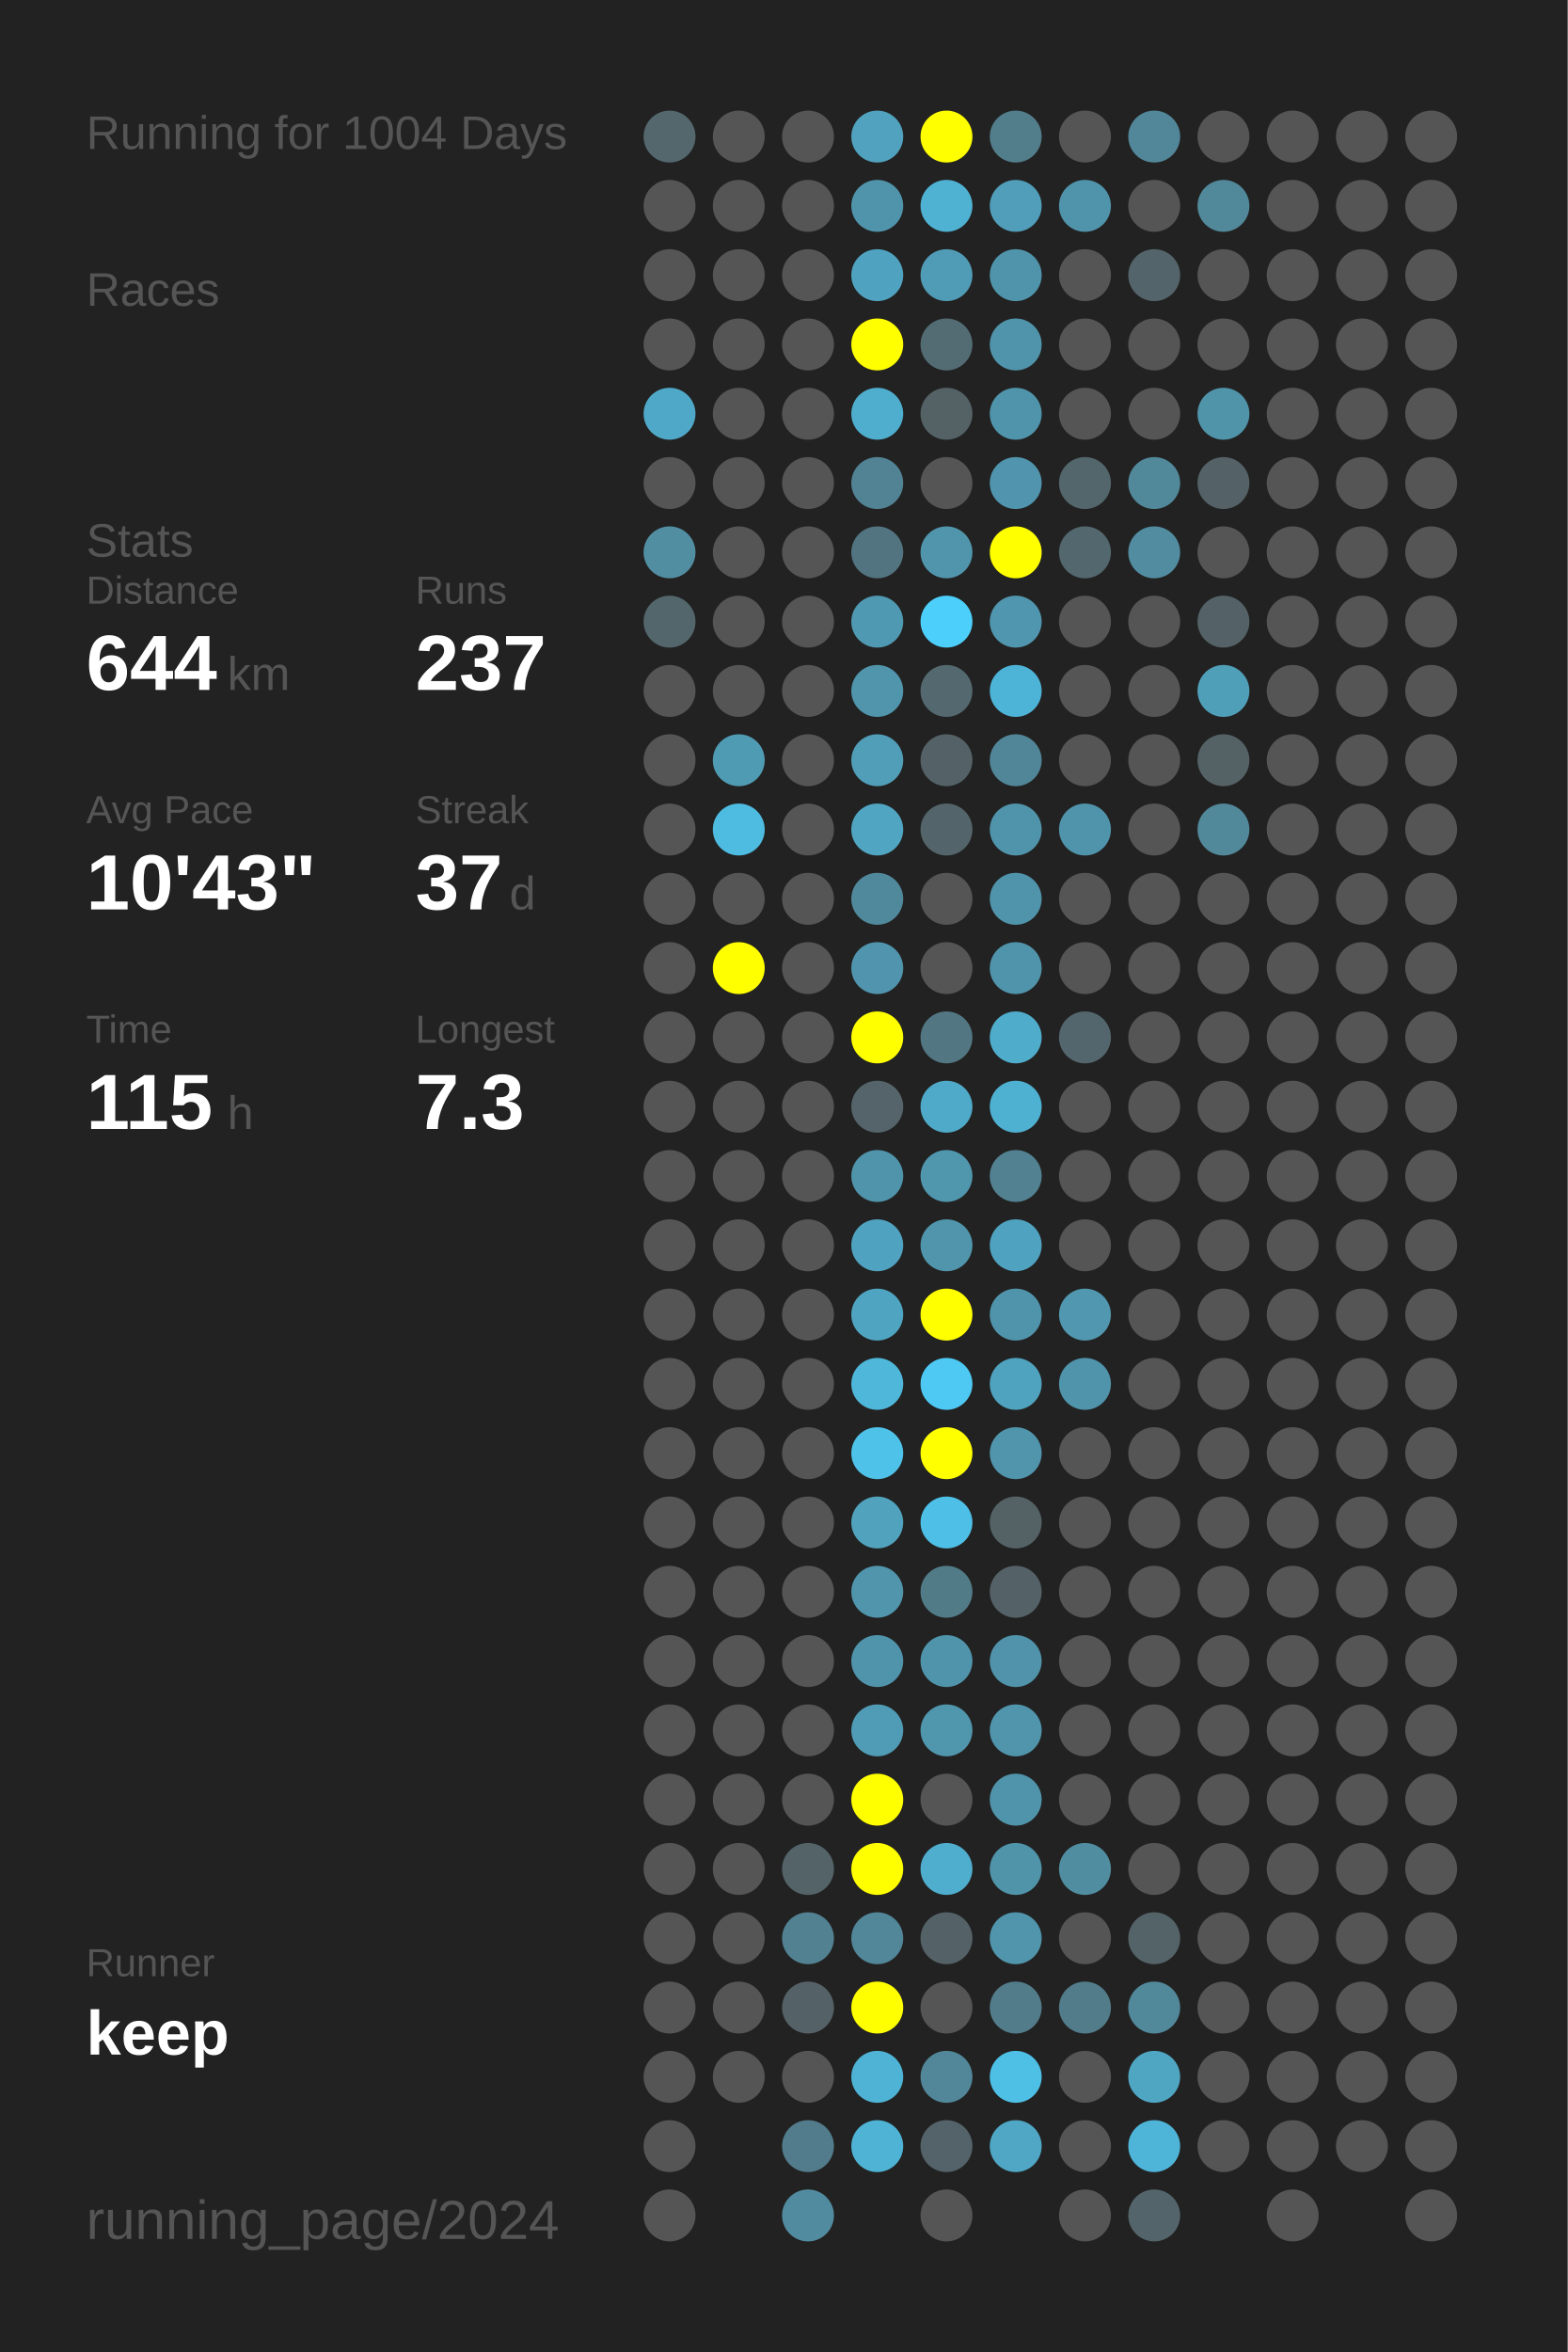
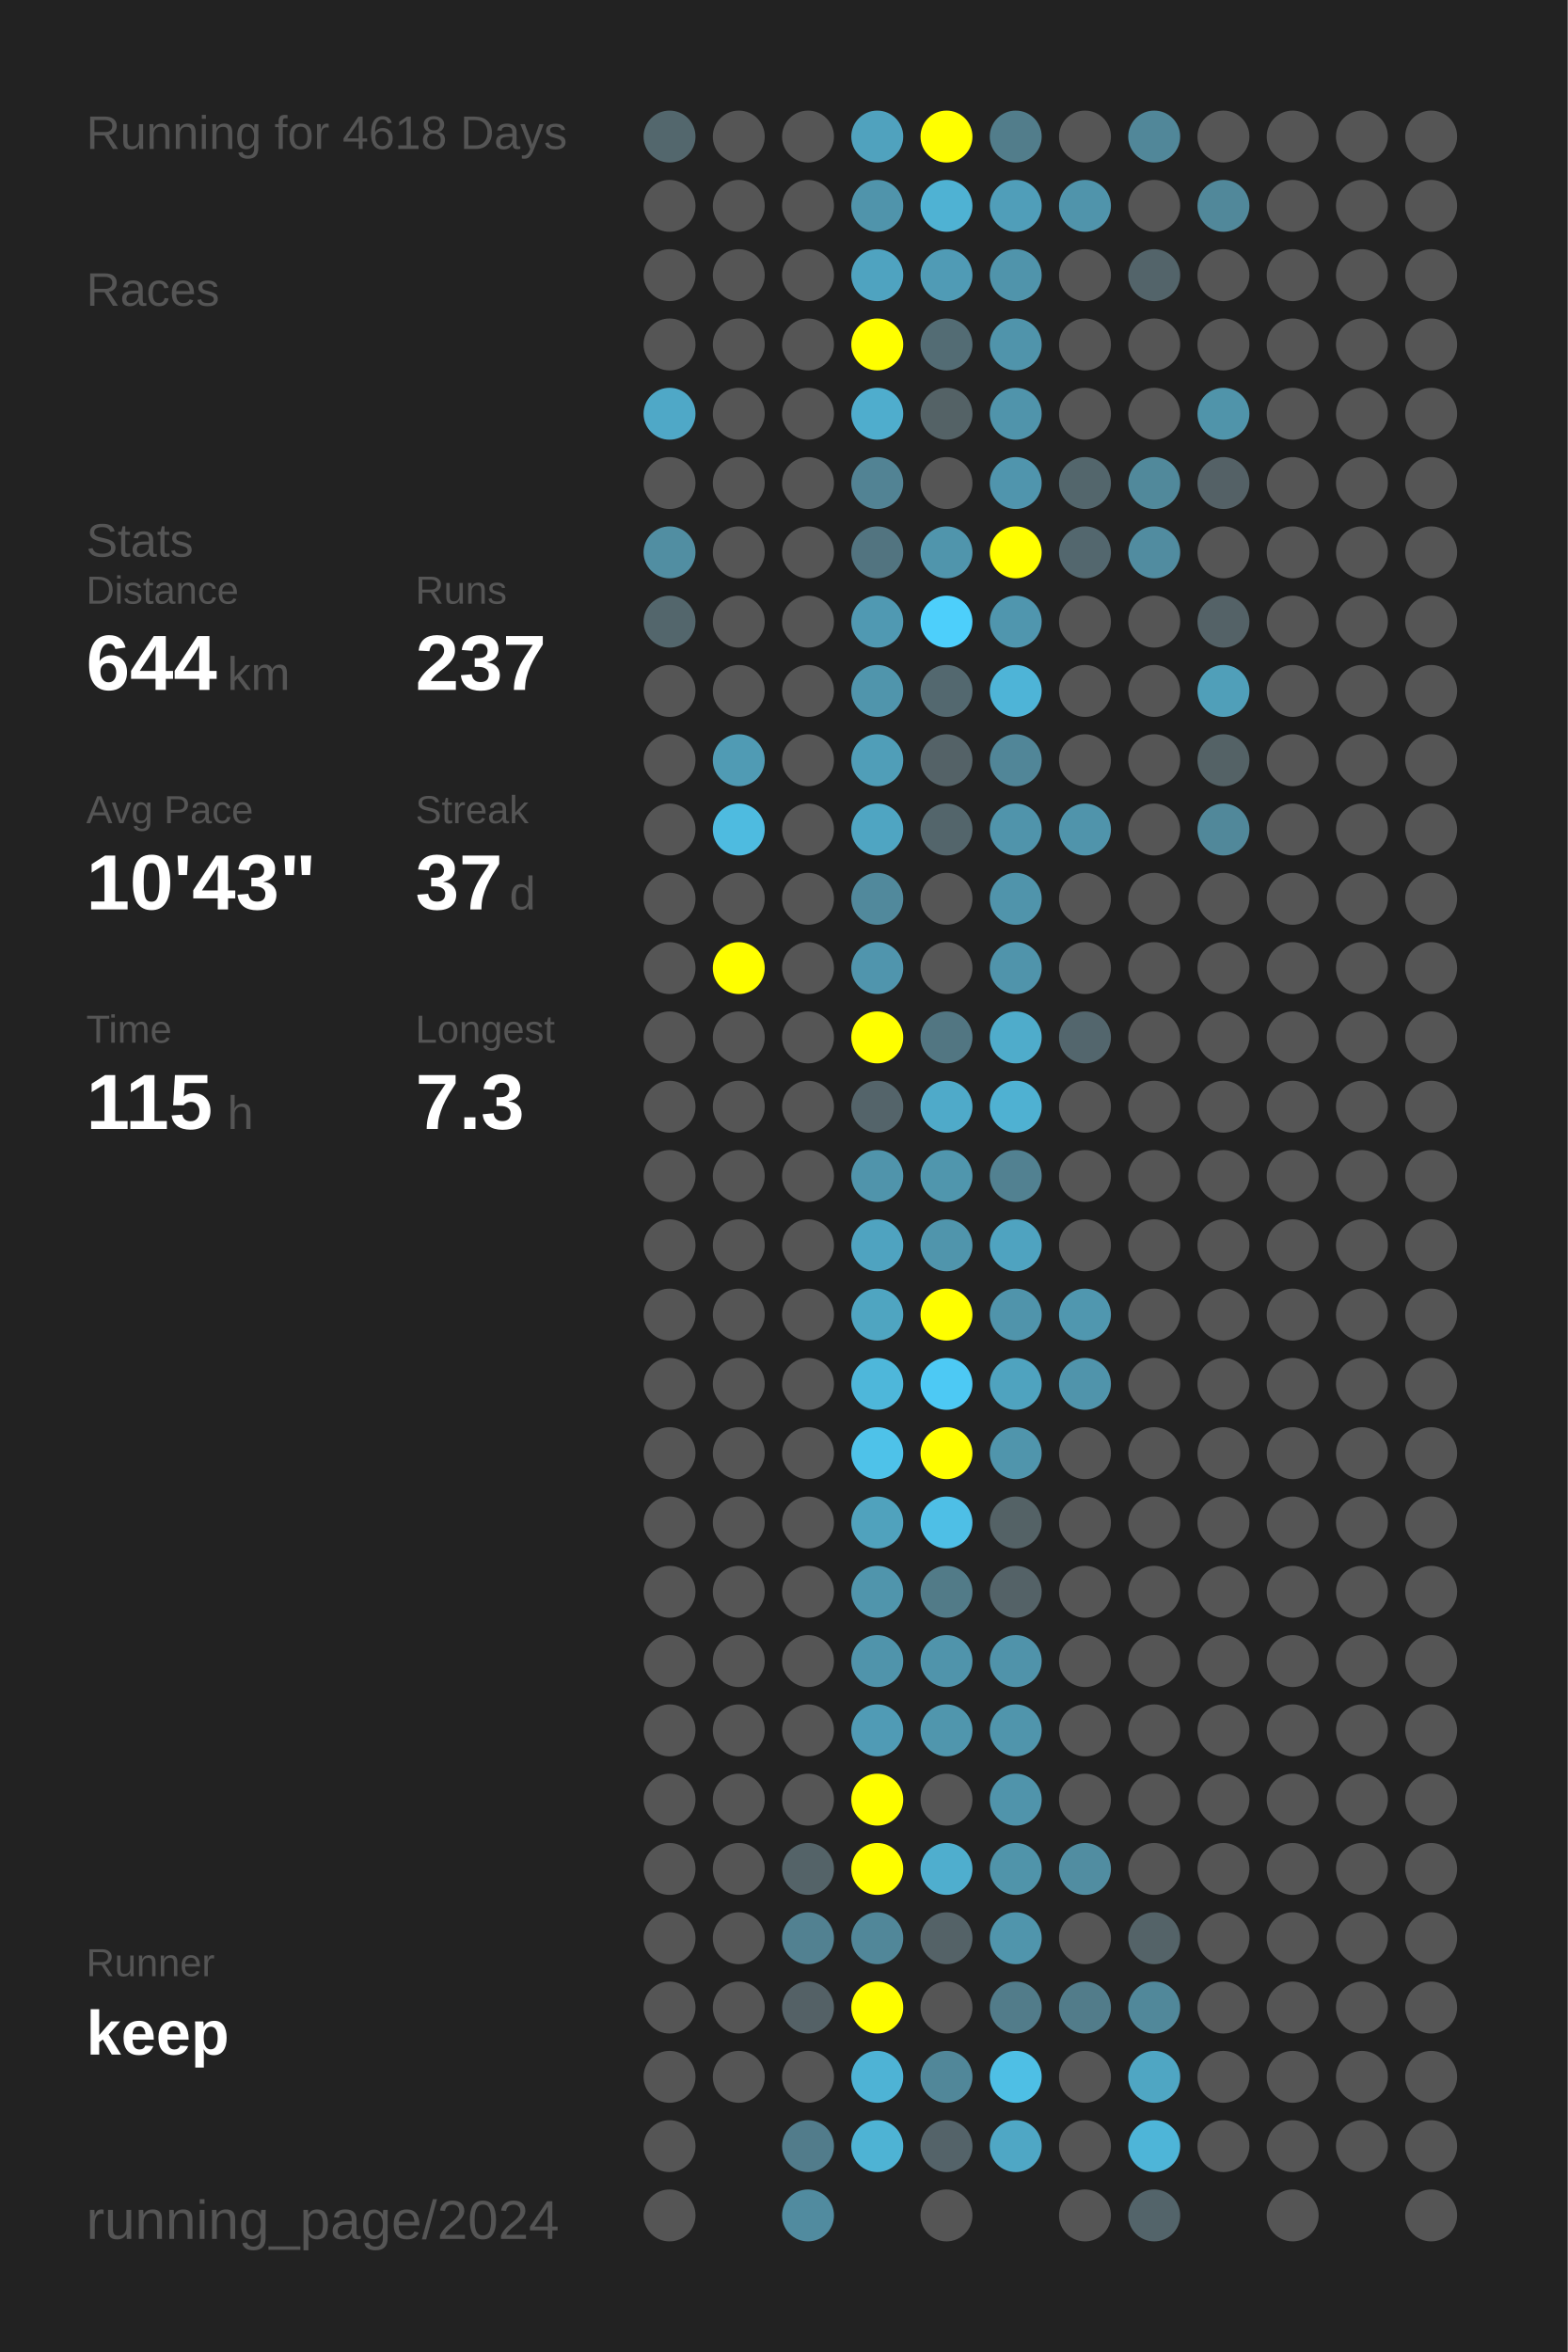
<svg xmlns="http://www.w3.org/2000/svg" baseProfile="full" height="300mm" version="1.1" viewBox="0,0,200,300" width="200mm">
  <defs />
  <rect fill="#222222" height="300" width="200" x="0" y="0" />
-   <text fill="#555555" style="font-size:6px; font-family:Arial;" x="11" y="19">Running for 1004 Days</text>
+   <text fill="#555555" style="font-size:6px; font-family:Arial;" x="11" y="19">Running for 4618 Days</text>
  <text fill="#555555" style="font-size:6px; font-family:Arial;" x="11" y="39">Races</text>
  <text fill="#555555" style="font-size:6px; font-family:Arial;" x="11" y="71">Stats</text>
  <text fill="#555555" style="font-size:5px; font-family:Arial;" x="11" y="77">Distance</text>
  <text fill="#FFFFFF" style="font-size:10px; font-family:Arial; font-weight:bold;" x="11" y="88">644</text>
  <text fill="#555555" style="font-size:6px; font-family:Arial;" x="29" y="88">km</text>
  <text fill="#555555" style="font-size:5px; font-family:Arial;" x="53" y="77">Runs</text>
  <text fill="#FFFFFF" style="font-size:10px; font-family:Arial; font-weight:bold;" x="53" y="88">237</text>
  <text fill="#555555" style="font-size:5px; font-family:Arial;" x="11" y="105">Avg Pace</text>
  <text fill="#FFFFFF" style="font-size:10px; font-family:Arial; font-weight:bold;" x="11" y="116">10'43"</text>
  <text fill="#555555" style="font-size:5px; font-family:Arial;" x="53" y="105">Streak</text>
  <text fill="#FFFFFF" style="font-size:10px; font-family:Arial; font-weight:bold;" x="53" y="116">37</text>
  <text fill="#555555" style="font-size:6px; font-family:Arial;" x="65" y="116">d</text>
  <text fill="#555555" style="font-size:5px; font-family:Arial;" x="11" y="133">Time</text>
  <text fill="#FFFFFF" style="font-size:10px; font-family:Arial; font-weight:bold;" x="11" y="144">115</text>
  <text fill="#555555" style="font-size:6px; font-family:Arial;" x="29" y="144">h</text>
  <text fill="#555555" style="font-size:5px; font-family:Arial;" x="53" y="133">Longest</text>
  <text fill="#FFFFFF" style="font-size:10px; font-family:Arial; font-weight:bold;" x="53" y="144">7.3</text>
  <text fill="#555555" style="font-size:5px; font-family:Arial;" x="11" y="252.065">Runner</text>
  <text fill="#FFFFFF" style="font-size:8px; font-family:Arial; font-weight:bold;" x="11" y="262.065">keep</text>
  <text fill="#555555" style="font-size:7px; font-family:Arial;" x="11" y="285.581">running_page/2024</text>
  <circle cx="85.417" cy="17.419" fill="#53676d" r="3.312" />
  <circle cx="85.417" cy="26.258" fill="#555555" r="3.312" />
  <circle cx="85.417" cy="35.097" fill="#555555" r="3.312" />
  <circle cx="85.417" cy="43.935" fill="#555555" r="3.312" />
  <circle cx="85.417" cy="52.774" fill="#4fa8c7" r="3.312" />
  <circle cx="85.417" cy="61.613" fill="#555555" r="3.312" />
  <circle cx="85.417" cy="70.452" fill="#518ea2" r="3.312" />
  <circle cx="85.417" cy="79.29" fill="#53666c" r="3.312" />
  <circle cx="85.417" cy="88.129" fill="#555555" r="3.312" />
  <circle cx="85.417" cy="96.968" fill="#555555" r="3.312" />
  <circle cx="85.417" cy="105.806" fill="#555555" r="3.312" />
  <circle cx="85.417" cy="114.645" fill="#555555" r="3.312" />
  <circle cx="85.417" cy="123.484" fill="#555555" r="3.312" />
  <circle cx="85.417" cy="132.323" fill="#555555" r="3.312" />
  <circle cx="85.417" cy="141.161" fill="#555555" r="3.312" />
  <circle cx="85.417" cy="150" fill="#555555" r="3.312" />
  <circle cx="85.417" cy="158.839" fill="#555555" r="3.312" />
  <circle cx="85.417" cy="167.677" fill="#555555" r="3.312" />
  <circle cx="85.417" cy="176.516" fill="#555555" r="3.312" />
  <circle cx="85.417" cy="185.355" fill="#555555" r="3.312" />
  <circle cx="85.417" cy="194.194" fill="#555555" r="3.312" />
  <circle cx="85.417" cy="203.032" fill="#555555" r="3.312" />
  <circle cx="85.417" cy="211.871" fill="#555555" r="3.312" />
  <circle cx="85.417" cy="220.71" fill="#555555" r="3.312" />
  <circle cx="85.417" cy="229.548" fill="#555555" r="3.312" />
  <circle cx="85.417" cy="238.387" fill="#555555" r="3.312" />
  <circle cx="85.417" cy="247.226" fill="#555555" r="3.312" />
  <circle cx="85.417" cy="256.065" fill="#555555" r="3.312" />
  <circle cx="85.417" cy="264.903" fill="#555555" r="3.312" />
  <circle cx="85.417" cy="273.742" fill="#555555" r="3.312" />
  <circle cx="85.417" cy="282.581" fill="#555555" r="3.312" />
  <circle cx="94.25" cy="17.419" fill="#555555" r="3.312" />
  <circle cx="94.25" cy="26.258" fill="#555555" r="3.312" />
  <circle cx="94.25" cy="35.097" fill="#555555" r="3.312" />
  <circle cx="94.25" cy="43.935" fill="#555555" r="3.312" />
  <circle cx="94.25" cy="52.774" fill="#555555" r="3.312" />
  <circle cx="94.25" cy="61.613" fill="#555555" r="3.312" />
  <circle cx="94.25" cy="70.452" fill="#555555" r="3.312" />
  <circle cx="94.25" cy="79.29" fill="#555555" r="3.312" />
  <circle cx="94.25" cy="88.129" fill="#555555" r="3.312" />
  <circle cx="94.25" cy="96.968" fill="#509bb4" r="3.312" />
  <circle cx="94.25" cy="105.806" fill="#4ebbe0" r="3.312" />
  <circle cx="94.25" cy="114.645" fill="#555555" r="3.312" />
  <circle cx="94.25" cy="123.484" fill="#FFFF00" r="3.312" />
  <circle cx="94.25" cy="132.323" fill="#555555" r="3.312" />
  <circle cx="94.25" cy="141.161" fill="#555555" r="3.312" />
  <circle cx="94.25" cy="150" fill="#555555" r="3.312" />
  <circle cx="94.25" cy="158.839" fill="#555555" r="3.312" />
  <circle cx="94.25" cy="167.677" fill="#555555" r="3.312" />
  <circle cx="94.25" cy="176.516" fill="#555555" r="3.312" />
  <circle cx="94.25" cy="185.355" fill="#555555" r="3.312" />
  <circle cx="94.25" cy="194.194" fill="#555555" r="3.312" />
  <circle cx="94.25" cy="203.032" fill="#555555" r="3.312" />
  <circle cx="94.25" cy="211.871" fill="#555555" r="3.312" />
  <circle cx="94.25" cy="220.71" fill="#555555" r="3.312" />
  <circle cx="94.25" cy="229.548" fill="#555555" r="3.312" />
  <circle cx="94.25" cy="238.387" fill="#555555" r="3.312" />
  <circle cx="94.25" cy="247.226" fill="#555555" r="3.312" />
  <circle cx="94.25" cy="256.065" fill="#555555" r="3.312" />
  <circle cx="94.25" cy="264.903" fill="#555555" r="3.312" />
  <circle cx="103.083" cy="17.419" fill="#555555" r="3.312" />
  <circle cx="103.083" cy="26.258" fill="#555555" r="3.312" />
  <circle cx="103.083" cy="35.097" fill="#555555" r="3.312" />
  <circle cx="103.083" cy="43.935" fill="#555555" r="3.312" />
  <circle cx="103.083" cy="52.774" fill="#555555" r="3.312" />
  <circle cx="103.083" cy="61.613" fill="#555555" r="3.312" />
  <circle cx="103.083" cy="70.452" fill="#555555" r="3.312" />
  <circle cx="103.083" cy="79.29" fill="#555555" r="3.312" />
  <circle cx="103.083" cy="88.129" fill="#555555" r="3.312" />
  <circle cx="103.083" cy="96.968" fill="#555555" r="3.312" />
  <circle cx="103.083" cy="105.806" fill="#555555" r="3.312" />
  <circle cx="103.083" cy="114.645" fill="#555555" r="3.312" />
  <circle cx="103.083" cy="123.484" fill="#555555" r="3.312" />
  <circle cx="103.083" cy="132.323" fill="#555555" r="3.312" />
  <circle cx="103.083" cy="141.161" fill="#555555" r="3.312" />
  <circle cx="103.083" cy="150" fill="#555555" r="3.312" />
  <circle cx="103.083" cy="158.839" fill="#555555" r="3.312" />
  <circle cx="103.083" cy="167.677" fill="#555555" r="3.312" />
  <circle cx="103.083" cy="176.516" fill="#555555" r="3.312" />
  <circle cx="103.083" cy="185.355" fill="#555555" r="3.312" />
  <circle cx="103.083" cy="194.194" fill="#555555" r="3.312" />
  <circle cx="103.083" cy="203.032" fill="#555555" r="3.312" />
  <circle cx="103.083" cy="211.871" fill="#555555" r="3.312" />
  <circle cx="103.083" cy="220.71" fill="#555555" r="3.312" />
  <circle cx="103.083" cy="229.548" fill="#555555" r="3.312" />
  <circle cx="103.083" cy="238.387" fill="#546368" r="3.312" />
  <circle cx="103.083" cy="247.226" fill="#528191" r="3.312" />
  <circle cx="103.083" cy="256.065" fill="#546166" r="3.312" />
  <circle cx="103.083" cy="264.903" fill="#555555" r="3.312" />
  <circle cx="103.083" cy="273.742" fill="#527c8b" r="3.312" />
  <circle cx="103.083" cy="282.581" fill="#518b9f" r="3.312" />
  <circle cx="111.917" cy="17.419" fill="#50a2be" r="3.312" />
  <circle cx="111.917" cy="26.258" fill="#5094ab" r="3.312" />
  <circle cx="111.917" cy="35.097" fill="#4fa3c0" r="3.312" />
  <circle cx="111.917" cy="43.935" fill="#FFFF00" r="3.312" />
  <circle cx="111.917" cy="52.774" fill="#4fadcd" r="3.312" />
  <circle cx="111.917" cy="61.613" fill="#528394" r="3.312" />
  <circle cx="111.917" cy="70.452" fill="#527480" r="3.312" />
  <circle cx="111.917" cy="79.29" fill="#5099b2" r="3.312" />
  <circle cx="111.917" cy="88.129" fill="#5095ac" r="3.312" />
  <circle cx="111.917" cy="96.968" fill="#509eb8" r="3.312" />
  <circle cx="111.917" cy="105.806" fill="#4fa5c2" r="3.312" />
  <circle cx="111.917" cy="114.645" fill="#51899c" r="3.312" />
  <circle cx="111.917" cy="123.484" fill="#5095ad" r="3.312" />
  <circle cx="111.917" cy="132.323" fill="#FFFF00" r="3.312" />
  <circle cx="111.917" cy="141.161" fill="#54646a" r="3.312" />
  <circle cx="111.917" cy="150" fill="#5094ab" r="3.312" />
  <circle cx="111.917" cy="158.839" fill="#4fa3c0" r="3.312" />
  <circle cx="111.917" cy="167.677" fill="#4fa5c1" r="3.312" />
  <circle cx="111.917" cy="176.516" fill="#4eb7da" r="3.312" />
  <circle cx="111.917" cy="185.355" fill="#4ec2e9" r="3.312" />
  <circle cx="111.917" cy="194.194" fill="#50a2bd" r="3.312" />
  <circle cx="111.917" cy="203.032" fill="#5095ac" r="3.312" />
  <circle cx="111.917" cy="211.871" fill="#5094ab" r="3.312" />
  <circle cx="111.917" cy="220.71" fill="#509bb5" r="3.312" />
  <circle cx="111.917" cy="229.548" fill="#FFFF00" r="3.312" />
  <circle cx="111.917" cy="238.387" fill="#FFFF00" r="3.312" />
  <circle cx="111.917" cy="247.226" fill="#518799" r="3.312" />
  <circle cx="111.917" cy="256.065" fill="#FFFF00" r="3.312" />
  <circle cx="111.917" cy="264.903" fill="#4eb3d5" r="3.312" />
  <circle cx="111.917" cy="273.742" fill="#4eb3d4" r="3.312" />
  <circle cx="120.75" cy="17.419" fill="#FFFF00" r="3.312" />
  <circle cx="120.75" cy="26.258" fill="#4fb2d3" r="3.312" />
  <circle cx="120.75" cy="35.097" fill="#509bb5" r="3.312" />
  <circle cx="120.75" cy="43.935" fill="#536c74" r="3.312" />
  <circle cx="120.75" cy="52.774" fill="#546266" r="3.312" />
  <circle cx="120.75" cy="61.613" fill="#555555" r="3.312" />
  <circle cx="120.75" cy="70.452" fill="#5095ac" r="3.312" />
  <circle cx="120.75" cy="79.29" fill="#4dcffb" r="3.312" />
  <circle cx="120.75" cy="88.129" fill="#53686f" r="3.312" />
  <circle cx="120.75" cy="96.968" fill="#546267" r="3.312" />
  <circle cx="120.75" cy="105.806" fill="#53656b" r="3.312" />
  <circle cx="120.75" cy="114.645" fill="#555555" r="3.312" />
  <circle cx="120.75" cy="123.484" fill="#555555" r="3.312" />
  <circle cx="120.75" cy="132.323" fill="#527682" r="3.312" />
  <circle cx="120.75" cy="141.161" fill="#4faac9" r="3.312" />
  <circle cx="120.75" cy="150" fill="#5096ad" r="3.312" />
  <circle cx="120.75" cy="158.839" fill="#5095ac" r="3.312" />
  <circle cx="120.75" cy="167.677" fill="#FFFF00" r="3.312" />
  <circle cx="120.75" cy="176.516" fill="#4dc9f4" r="3.312" />
  <circle cx="120.75" cy="185.355" fill="#FFFF00" r="3.312" />
  <circle cx="120.75" cy="194.194" fill="#4ebfe6" r="3.312" />
  <circle cx="120.75" cy="203.032" fill="#527b88" r="3.312" />
  <circle cx="120.75" cy="211.871" fill="#5094ab" r="3.312" />
  <circle cx="120.75" cy="220.71" fill="#5096ad" r="3.312" />
  <circle cx="120.75" cy="229.548" fill="#555555" r="3.312" />
  <circle cx="120.75" cy="238.387" fill="#4faece" r="3.312" />
  <circle cx="120.75" cy="247.226" fill="#546267" r="3.312" />
  <circle cx="120.75" cy="256.065" fill="#555555" r="3.312" />
  <circle cx="120.75" cy="264.903" fill="#518799" r="3.312" />
  <circle cx="120.75" cy="273.742" fill="#546369" r="3.312" />
  <circle cx="120.75" cy="282.581" fill="#555555" r="3.312" />
  <circle cx="129.583" cy="17.419" fill="#527d8b" r="3.312" />
  <circle cx="129.583" cy="26.258" fill="#509eb9" r="3.312" />
  <circle cx="129.583" cy="35.097" fill="#5094ab" r="3.312" />
  <circle cx="129.583" cy="43.935" fill="#5094ab" r="3.312" />
  <circle cx="129.583" cy="52.774" fill="#5094ab" r="3.312" />
  <circle cx="129.583" cy="61.613" fill="#5095ad" r="3.312" />
  <circle cx="129.583" cy="70.452" fill="#FFFF00" r="3.312" />
  <circle cx="129.583" cy="79.29" fill="#5096ae" r="3.312" />
  <circle cx="129.583" cy="88.129" fill="#4eb4d7" r="3.312" />
  <circle cx="129.583" cy="96.968" fill="#518698" r="3.312" />
  <circle cx="129.583" cy="105.806" fill="#5094ab" r="3.312" />
  <circle cx="129.583" cy="114.645" fill="#5094ab" r="3.312" />
  <circle cx="129.583" cy="123.484" fill="#5094ab" r="3.312" />
  <circle cx="129.583" cy="132.323" fill="#4faccb" r="3.312" />
  <circle cx="129.583" cy="141.161" fill="#4fb1d2" r="3.312" />
  <circle cx="129.583" cy="150" fill="#528191" r="3.312" />
  <circle cx="129.583" cy="158.839" fill="#4fa3c0" r="3.312" />
  <circle cx="129.583" cy="167.677" fill="#5094ab" r="3.312" />
  <circle cx="129.583" cy="176.516" fill="#4fa3bf" r="3.312" />
  <circle cx="129.583" cy="185.355" fill="#5095ac" r="3.312" />
  <circle cx="129.583" cy="194.194" fill="#546266" r="3.312" />
  <circle cx="129.583" cy="203.032" fill="#546267" r="3.312" />
  <circle cx="129.583" cy="211.871" fill="#5093aa" r="3.312" />
  <circle cx="129.583" cy="220.71" fill="#5095ac" r="3.312" />
  <circle cx="129.583" cy="229.548" fill="#5094ab" r="3.312" />
  <circle cx="129.583" cy="238.387" fill="#5094aa" r="3.312" />
  <circle cx="129.583" cy="247.226" fill="#5095ac" r="3.312" />
  <circle cx="129.583" cy="256.065" fill="#527c8a" r="3.312" />
  <circle cx="129.583" cy="264.903" fill="#4ebfe5" r="3.312" />
  <circle cx="129.583" cy="273.742" fill="#4fa7c5" r="3.312" />
  <circle cx="138.417" cy="17.419" fill="#555555" r="3.312" />
  <circle cx="138.417" cy="26.258" fill="#5094ab" r="3.312" />
  <circle cx="138.417" cy="35.097" fill="#555555" r="3.312" />
  <circle cx="138.417" cy="43.935" fill="#555555" r="3.312" />
  <circle cx="138.417" cy="52.774" fill="#555555" r="3.312" />
  <circle cx="138.417" cy="61.613" fill="#53666c" r="3.312" />
  <circle cx="138.417" cy="70.452" fill="#53676e" r="3.312" />
  <circle cx="138.417" cy="79.29" fill="#555555" r="3.312" />
  <circle cx="138.417" cy="88.129" fill="#555555" r="3.312" />
  <circle cx="138.417" cy="96.968" fill="#555555" r="3.312" />
  <circle cx="138.417" cy="105.806" fill="#5094ab" r="3.312" />
  <circle cx="138.417" cy="114.645" fill="#555555" r="3.312" />
  <circle cx="138.417" cy="123.484" fill="#555555" r="3.312" />
  <circle cx="138.417" cy="132.323" fill="#53666d" r="3.312" />
  <circle cx="138.417" cy="141.161" fill="#555555" r="3.312" />
  <circle cx="138.417" cy="150" fill="#555555" r="3.312" />
  <circle cx="138.417" cy="158.839" fill="#555555" r="3.312" />
  <circle cx="138.417" cy="167.677" fill="#5097af" r="3.312" />
  <circle cx="138.417" cy="176.516" fill="#5094ab" r="3.312" />
  <circle cx="138.417" cy="185.355" fill="#555555" r="3.312" />
  <circle cx="138.417" cy="194.194" fill="#555555" r="3.312" />
  <circle cx="138.417" cy="203.032" fill="#555555" r="3.312" />
  <circle cx="138.417" cy="211.871" fill="#555555" r="3.312" />
  <circle cx="138.417" cy="220.71" fill="#555555" r="3.312" />
  <circle cx="138.417" cy="229.548" fill="#555555" r="3.312" />
  <circle cx="138.417" cy="238.387" fill="#518da1" r="3.312" />
  <circle cx="138.417" cy="247.226" fill="#555555" r="3.312" />
  <circle cx="138.417" cy="256.065" fill="#527c8a" r="3.312" />
  <circle cx="138.417" cy="264.903" fill="#555555" r="3.312" />
  <circle cx="138.417" cy="273.742" fill="#555555" r="3.312" />
  <circle cx="138.417" cy="282.581" fill="#555555" r="3.312" />
  <circle cx="147.25" cy="17.419" fill="#518799" r="3.312" />
  <circle cx="147.25" cy="26.258" fill="#555555" r="3.312" />
  <circle cx="147.25" cy="35.097" fill="#53646a" r="3.312" />
  <circle cx="147.25" cy="43.935" fill="#555555" r="3.312" />
  <circle cx="147.25" cy="52.774" fill="#555555" r="3.312" />
  <circle cx="147.25" cy="61.613" fill="#51899b" r="3.312" />
  <circle cx="147.25" cy="70.452" fill="#518ca0" r="3.312" />
  <circle cx="147.25" cy="79.29" fill="#555555" r="3.312" />
  <circle cx="147.25" cy="88.129" fill="#555555" r="3.312" />
  <circle cx="147.25" cy="96.968" fill="#555555" r="3.312" />
  <circle cx="147.25" cy="105.806" fill="#555555" r="3.312" />
  <circle cx="147.25" cy="114.645" fill="#555555" r="3.312" />
  <circle cx="147.25" cy="123.484" fill="#555555" r="3.312" />
  <circle cx="147.25" cy="132.323" fill="#555555" r="3.312" />
  <circle cx="147.25" cy="141.161" fill="#555555" r="3.312" />
  <circle cx="147.25" cy="150" fill="#555555" r="3.312" />
  <circle cx="147.25" cy="158.839" fill="#555555" r="3.312" />
  <circle cx="147.25" cy="167.677" fill="#555555" r="3.312" />
  <circle cx="147.25" cy="176.516" fill="#555555" r="3.312" />
  <circle cx="147.25" cy="185.355" fill="#555555" r="3.312" />
  <circle cx="147.25" cy="194.194" fill="#555555" r="3.312" />
  <circle cx="147.25" cy="203.032" fill="#555555" r="3.312" />
  <circle cx="147.25" cy="211.871" fill="#555555" r="3.312" />
  <circle cx="147.25" cy="220.71" fill="#555555" r="3.312" />
  <circle cx="147.25" cy="229.548" fill="#555555" r="3.312" />
  <circle cx="147.25" cy="238.387" fill="#555555" r="3.312" />
  <circle cx="147.25" cy="247.226" fill="#546368" r="3.312" />
  <circle cx="147.25" cy="256.065" fill="#51889a" r="3.312" />
  <circle cx="147.25" cy="264.903" fill="#4fa6c3" r="3.312" />
  <circle cx="147.25" cy="273.742" fill="#4eb5d8" r="3.312" />
  <circle cx="147.25" cy="282.581" fill="#53646a" r="3.312" />
  <circle cx="156.083" cy="17.419" fill="#555555" r="3.312" />
  <circle cx="156.083" cy="26.258" fill="#51889a" r="3.312" />
  <circle cx="156.083" cy="35.097" fill="#555555" r="3.312" />
  <circle cx="156.083" cy="43.935" fill="#555555" r="3.312" />
  <circle cx="156.083" cy="52.774" fill="#5094aa" r="3.312" />
  <circle cx="156.083" cy="61.613" fill="#546166" r="3.312" />
  <circle cx="156.083" cy="70.452" fill="#555555" r="3.312" />
  <circle cx="156.083" cy="79.29" fill="#546267" r="3.312" />
  <circle cx="156.083" cy="88.129" fill="#509fb9" r="3.312" />
  <circle cx="156.083" cy="96.968" fill="#546266" r="3.312" />
  <circle cx="156.083" cy="105.806" fill="#51889a" r="3.312" />
  <circle cx="156.083" cy="114.645" fill="#555555" r="3.312" />
  <circle cx="156.083" cy="123.484" fill="#555555" r="3.312" />
  <circle cx="156.083" cy="132.323" fill="#555555" r="3.312" />
  <circle cx="156.083" cy="141.161" fill="#555555" r="3.312" />
  <circle cx="156.083" cy="150" fill="#555555" r="3.312" />
  <circle cx="156.083" cy="158.839" fill="#555555" r="3.312" />
  <circle cx="156.083" cy="167.677" fill="#555555" r="3.312" />
  <circle cx="156.083" cy="176.516" fill="#555555" r="3.312" />
  <circle cx="156.083" cy="185.355" fill="#555555" r="3.312" />
  <circle cx="156.083" cy="194.194" fill="#555555" r="3.312" />
  <circle cx="156.083" cy="203.032" fill="#555555" r="3.312" />
  <circle cx="156.083" cy="211.871" fill="#555555" r="3.312" />
  <circle cx="156.083" cy="220.71" fill="#555555" r="3.312" />
  <circle cx="156.083" cy="229.548" fill="#555555" r="3.312" />
  <circle cx="156.083" cy="238.387" fill="#555555" r="3.312" />
  <circle cx="156.083" cy="247.226" fill="#555555" r="3.312" />
  <circle cx="156.083" cy="256.065" fill="#555555" r="3.312" />
  <circle cx="156.083" cy="264.903" fill="#555555" r="3.312" />
  <circle cx="156.083" cy="273.742" fill="#555555" r="3.312" />
  <circle cx="164.917" cy="17.419" fill="#555555" r="3.312" />
  <circle cx="164.917" cy="26.258" fill="#555555" r="3.312" />
  <circle cx="164.917" cy="35.097" fill="#555555" r="3.312" />
  <circle cx="164.917" cy="43.935" fill="#555555" r="3.312" />
  <circle cx="164.917" cy="52.774" fill="#555555" r="3.312" />
  <circle cx="164.917" cy="61.613" fill="#555555" r="3.312" />
  <circle cx="164.917" cy="70.452" fill="#555555" r="3.312" />
  <circle cx="164.917" cy="79.29" fill="#555555" r="3.312" />
  <circle cx="164.917" cy="88.129" fill="#555555" r="3.312" />
  <circle cx="164.917" cy="96.968" fill="#555555" r="3.312" />
  <circle cx="164.917" cy="105.806" fill="#555555" r="3.312" />
  <circle cx="164.917" cy="114.645" fill="#555555" r="3.312" />
  <circle cx="164.917" cy="123.484" fill="#555555" r="3.312" />
  <circle cx="164.917" cy="132.323" fill="#555555" r="3.312" />
  <circle cx="164.917" cy="141.161" fill="#555555" r="3.312" />
  <circle cx="164.917" cy="150" fill="#555555" r="3.312" />
  <circle cx="164.917" cy="158.839" fill="#555555" r="3.312" />
  <circle cx="164.917" cy="167.677" fill="#555555" r="3.312" />
  <circle cx="164.917" cy="176.516" fill="#555555" r="3.312" />
  <circle cx="164.917" cy="185.355" fill="#555555" r="3.312" />
  <circle cx="164.917" cy="194.194" fill="#555555" r="3.312" />
  <circle cx="164.917" cy="203.032" fill="#555555" r="3.312" />
  <circle cx="164.917" cy="211.871" fill="#555555" r="3.312" />
  <circle cx="164.917" cy="220.71" fill="#555555" r="3.312" />
  <circle cx="164.917" cy="229.548" fill="#555555" r="3.312" />
  <circle cx="164.917" cy="238.387" fill="#555555" r="3.312" />
  <circle cx="164.917" cy="247.226" fill="#555555" r="3.312" />
  <circle cx="164.917" cy="256.065" fill="#555555" r="3.312" />
  <circle cx="164.917" cy="264.903" fill="#555555" r="3.312" />
  <circle cx="164.917" cy="273.742" fill="#555555" r="3.312" />
  <circle cx="164.917" cy="282.581" fill="#555555" r="3.312" />
  <circle cx="173.75" cy="17.419" fill="#555555" r="3.312" />
  <circle cx="173.75" cy="26.258" fill="#555555" r="3.312" />
  <circle cx="173.75" cy="35.097" fill="#555555" r="3.312" />
  <circle cx="173.75" cy="43.935" fill="#555555" r="3.312" />
  <circle cx="173.75" cy="52.774" fill="#555555" r="3.312" />
  <circle cx="173.75" cy="61.613" fill="#555555" r="3.312" />
  <circle cx="173.75" cy="70.452" fill="#555555" r="3.312" />
  <circle cx="173.75" cy="79.29" fill="#555555" r="3.312" />
  <circle cx="173.75" cy="88.129" fill="#555555" r="3.312" />
  <circle cx="173.75" cy="96.968" fill="#555555" r="3.312" />
  <circle cx="173.75" cy="105.806" fill="#555555" r="3.312" />
  <circle cx="173.75" cy="114.645" fill="#555555" r="3.312" />
  <circle cx="173.75" cy="123.484" fill="#555555" r="3.312" />
  <circle cx="173.75" cy="132.323" fill="#555555" r="3.312" />
  <circle cx="173.75" cy="141.161" fill="#555555" r="3.312" />
  <circle cx="173.75" cy="150" fill="#555555" r="3.312" />
  <circle cx="173.75" cy="158.839" fill="#555555" r="3.312" />
  <circle cx="173.75" cy="167.677" fill="#555555" r="3.312" />
  <circle cx="173.75" cy="176.516" fill="#555555" r="3.312" />
  <circle cx="173.75" cy="185.355" fill="#555555" r="3.312" />
  <circle cx="173.75" cy="194.194" fill="#555555" r="3.312" />
  <circle cx="173.75" cy="203.032" fill="#555555" r="3.312" />
  <circle cx="173.75" cy="211.871" fill="#555555" r="3.312" />
  <circle cx="173.75" cy="220.71" fill="#555555" r="3.312" />
  <circle cx="173.75" cy="229.548" fill="#555555" r="3.312" />
  <circle cx="173.75" cy="238.387" fill="#555555" r="3.312" />
  <circle cx="173.75" cy="247.226" fill="#555555" r="3.312" />
  <circle cx="173.75" cy="256.065" fill="#555555" r="3.312" />
  <circle cx="173.75" cy="264.903" fill="#555555" r="3.312" />
  <circle cx="173.75" cy="273.742" fill="#555555" r="3.312" />
  <circle cx="182.583" cy="17.419" fill="#555555" r="3.312" />
  <circle cx="182.583" cy="26.258" fill="#555555" r="3.312" />
  <circle cx="182.583" cy="35.097" fill="#555555" r="3.312" />
  <circle cx="182.583" cy="43.935" fill="#555555" r="3.312" />
  <circle cx="182.583" cy="52.774" fill="#555555" r="3.312" />
  <circle cx="182.583" cy="61.613" fill="#555555" r="3.312" />
  <circle cx="182.583" cy="70.452" fill="#555555" r="3.312" />
  <circle cx="182.583" cy="79.29" fill="#555555" r="3.312" />
  <circle cx="182.583" cy="88.129" fill="#555555" r="3.312" />
  <circle cx="182.583" cy="96.968" fill="#555555" r="3.312" />
  <circle cx="182.583" cy="105.806" fill="#555555" r="3.312" />
  <circle cx="182.583" cy="114.645" fill="#555555" r="3.312" />
  <circle cx="182.583" cy="123.484" fill="#555555" r="3.312" />
  <circle cx="182.583" cy="132.323" fill="#555555" r="3.312" />
  <circle cx="182.583" cy="141.161" fill="#555555" r="3.312" />
  <circle cx="182.583" cy="150" fill="#555555" r="3.312" />
  <circle cx="182.583" cy="158.839" fill="#555555" r="3.312" />
  <circle cx="182.583" cy="167.677" fill="#555555" r="3.312" />
  <circle cx="182.583" cy="176.516" fill="#555555" r="3.312" />
  <circle cx="182.583" cy="185.355" fill="#555555" r="3.312" />
  <circle cx="182.583" cy="194.194" fill="#555555" r="3.312" />
  <circle cx="182.583" cy="203.032" fill="#555555" r="3.312" />
  <circle cx="182.583" cy="211.871" fill="#555555" r="3.312" />
  <circle cx="182.583" cy="220.71" fill="#555555" r="3.312" />
  <circle cx="182.583" cy="229.548" fill="#555555" r="3.312" />
  <circle cx="182.583" cy="238.387" fill="#555555" r="3.312" />
  <circle cx="182.583" cy="247.226" fill="#555555" r="3.312" />
  <circle cx="182.583" cy="256.065" fill="#555555" r="3.312" />
  <circle cx="182.583" cy="264.903" fill="#555555" r="3.312" />
  <circle cx="182.583" cy="273.742" fill="#555555" r="3.312" />
  <circle cx="182.583" cy="282.581" fill="#555555" r="3.312" />
</svg>
